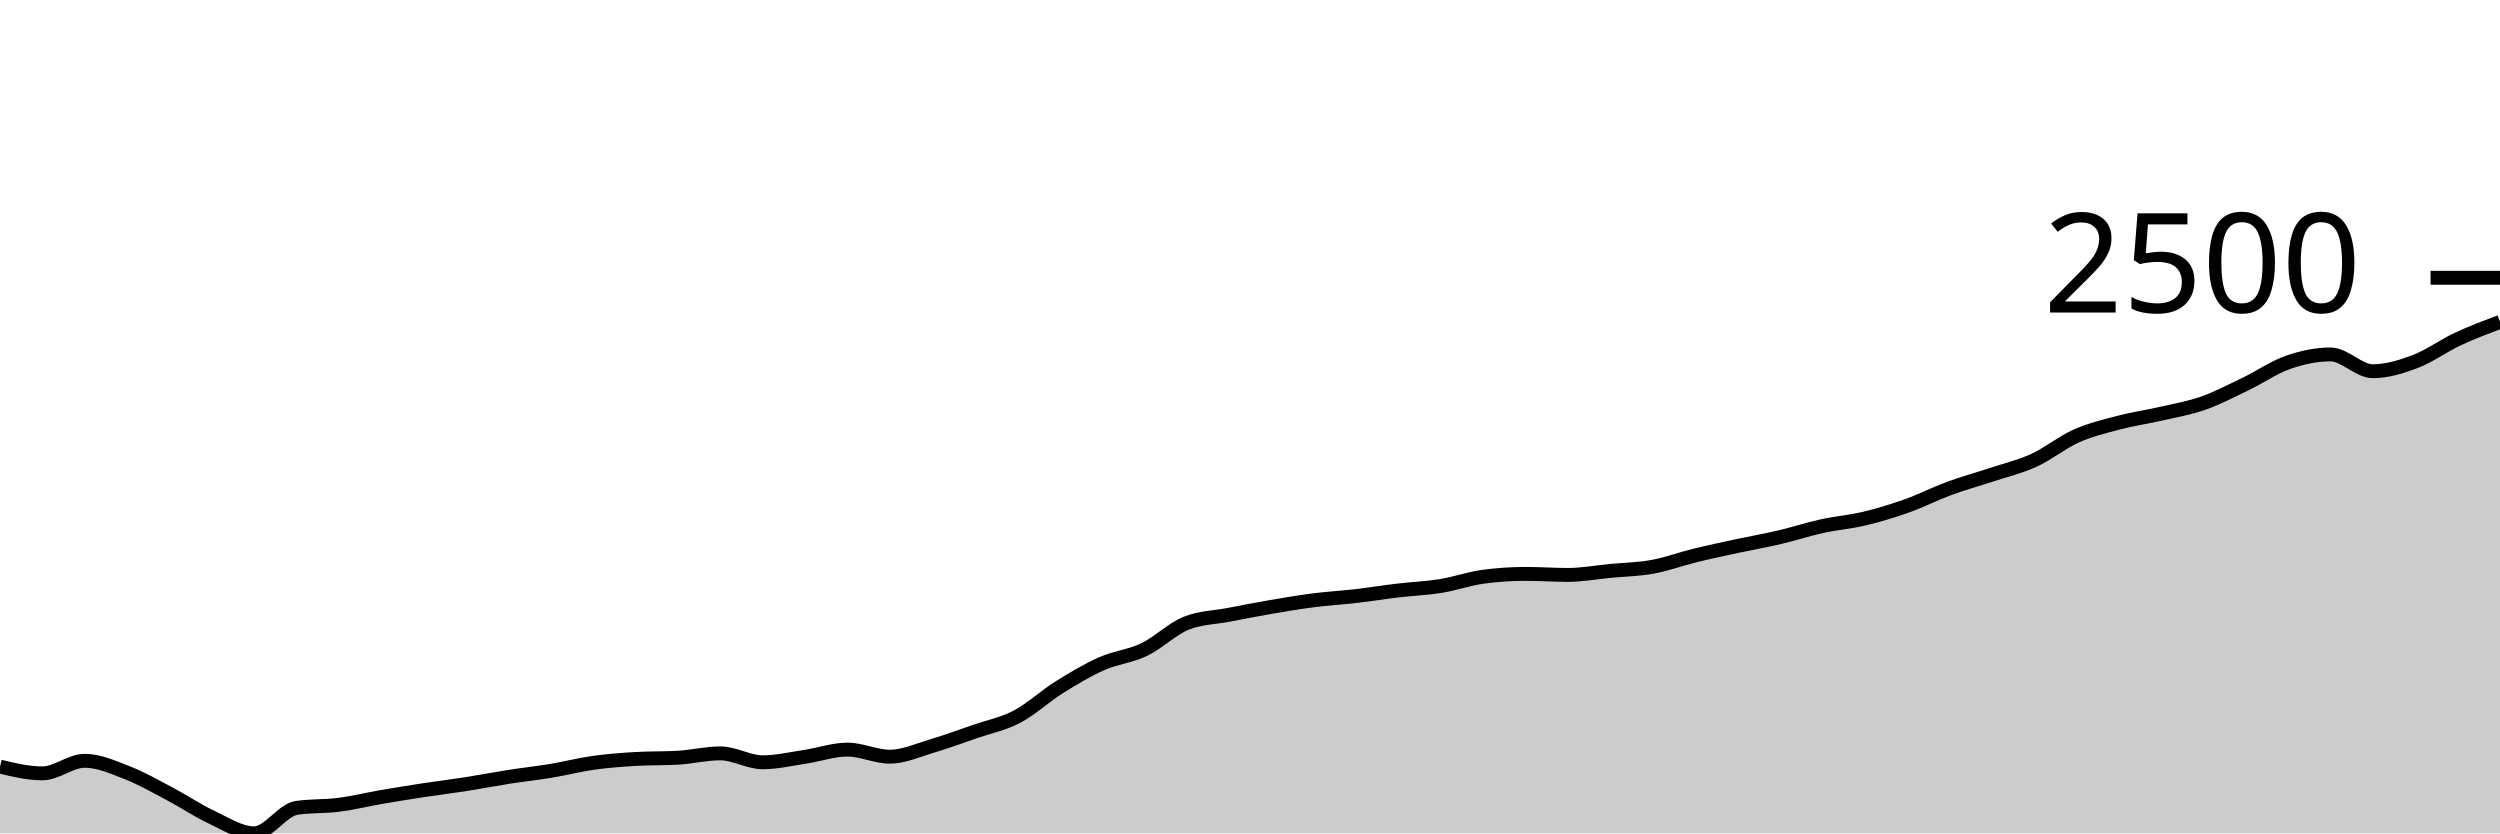
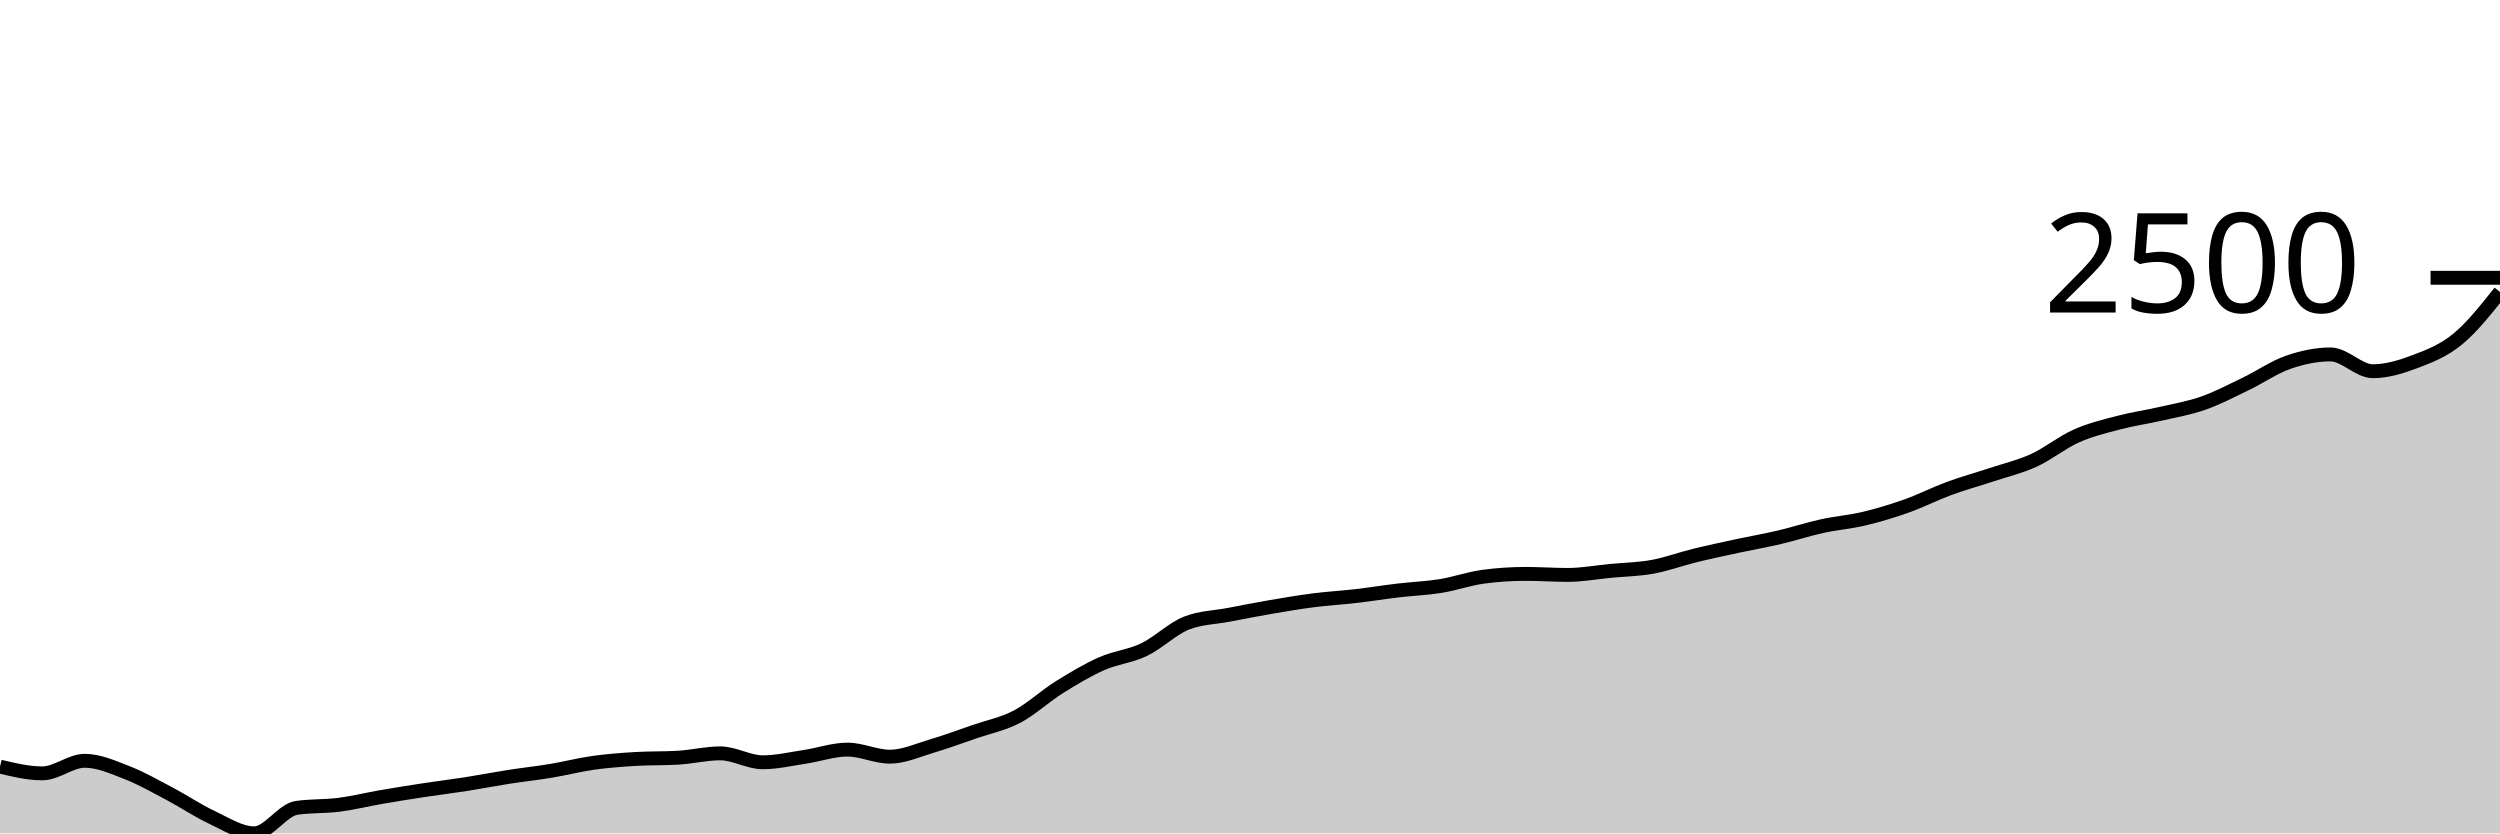
<svg xmlns="http://www.w3.org/2000/svg" viewBox="0 0 180 60">
  <g transform="translate(0,20)">
-     <path class="area" fill="rgba(0, 0, 0, 0.2)" d="M0,35.196C1.017,35.439,2.034,35.682,3.051,35.682C4.068,35.682,5.085,34.777,6.102,34.777C7.119,34.777,8.136,35.238,9.153,35.632C10.169,36.027,11.186,36.61,12.203,37.146C13.22,37.682,14.237,38.373,15.254,38.848C16.271,39.324,17.288,40,18.305,40C19.322,40,20.339,38.314,21.356,38.166C22.373,38.018,23.39,38.074,24.407,37.944C25.424,37.813,26.441,37.56,27.458,37.384C28.475,37.209,29.492,37.046,30.508,36.891C31.525,36.736,32.542,36.614,33.559,36.455C34.576,36.296,35.593,36.096,36.61,35.937C37.627,35.778,38.644,35.669,39.661,35.501C40.678,35.332,41.695,35.068,42.712,34.925C43.729,34.782,44.746,34.706,45.763,34.645C46.78,34.585,47.797,34.615,48.814,34.555C49.831,34.494,50.847,34.242,51.864,34.242C52.881,34.242,53.898,34.884,54.915,34.884C55.932,34.884,56.949,34.641,57.966,34.489C58.983,34.337,60,33.971,61.017,33.971C62.034,33.971,63.051,34.481,64.068,34.481C65.085,34.481,66.102,34.008,67.119,33.708C68.136,33.407,69.153,33.03,70.169,32.679C71.186,32.328,72.203,32.135,73.22,31.602C74.237,31.069,75.254,30.116,76.271,29.48C77.288,28.844,78.305,28.236,79.322,27.785C80.339,27.334,81.356,27.26,82.373,26.774C83.39,26.287,84.407,25.266,85.424,24.865C86.441,24.465,87.458,24.46,88.475,24.265C89.492,24.07,90.508,23.871,91.525,23.697C92.542,23.523,93.559,23.35,94.576,23.22C95.593,23.09,96.61,23.034,97.627,22.916C98.644,22.798,99.661,22.633,100.678,22.513C101.695,22.392,102.712,22.357,103.729,22.192C104.746,22.028,105.763,21.663,106.78,21.526C107.797,21.389,108.814,21.32,109.831,21.32C110.847,21.32,111.864,21.394,112.881,21.394C113.898,21.394,114.915,21.204,115.932,21.106C116.949,21.009,117.966,20.995,118.983,20.81C120,20.625,121.017,20.245,122.034,19.996C123.051,19.746,124.068,19.533,125.085,19.313C126.102,19.094,127.119,18.918,128.136,18.68C129.153,18.441,130.169,18.105,131.186,17.882C132.203,17.659,133.22,17.582,134.237,17.339C135.254,17.096,136.271,16.788,137.288,16.426C138.305,16.064,139.322,15.542,140.339,15.168C141.356,14.793,142.373,14.518,143.39,14.181C144.407,13.843,145.424,13.609,146.441,13.144C147.458,12.679,148.475,11.845,149.492,11.392C150.508,10.94,151.525,10.697,152.542,10.43C153.559,10.162,154.576,10.023,155.593,9.788C156.61,9.554,157.627,9.381,158.644,9.023C159.661,8.665,160.678,8.131,161.695,7.641C162.712,7.152,163.729,6.44,164.746,6.087C165.763,5.733,166.78,5.519,167.797,5.519C168.814,5.519,169.831,6.728,170.847,6.728C171.864,6.728,172.881,6.414,173.898,6.029C174.915,5.644,175.932,4.893,176.949,4.417C177.966,3.941,178.983,3.558,180,3.175L180,40C178.983,40,177.966,40,176.949,40C175.932,40,174.915,40,173.898,40C172.881,40,171.864,40,170.847,40C169.831,40,168.814,40,167.797,40C166.78,40,165.763,40,164.746,40C163.729,40,162.712,40,161.695,40C160.678,40,159.661,40,158.644,40C157.627,40,156.61,40,155.593,40C154.576,40,153.559,40,152.542,40C151.525,40,150.508,40,149.492,40C148.475,40,147.458,40,146.441,40C145.424,40,144.407,40,143.39,40C142.373,40,141.356,40,140.339,40C139.322,40,138.305,40,137.288,40C136.271,40,135.254,40,134.237,40C133.22,40,132.203,40,131.186,40C130.169,40,129.153,40,128.136,40C127.119,40,126.102,40,125.085,40C124.068,40,123.051,40,122.034,40C121.017,40,120,40,118.983,40C117.966,40,116.949,40,115.932,40C114.915,40,113.898,40,112.881,40C111.864,40,110.847,40,109.831,40C108.814,40,107.797,40,106.78,40C105.763,40,104.746,40,103.729,40C102.712,40,101.695,40,100.678,40C99.661,40,98.644,40,97.627,40C96.61,40,95.593,40,94.576,40C93.559,40,92.542,40,91.525,40C90.508,40,89.492,40,88.475,40C87.458,40,86.441,40,85.424,40C84.407,40,83.39,40,82.373,40C81.356,40,80.339,40,79.322,40C78.305,40,77.288,40,76.271,40C75.254,40,74.237,40,73.22,40C72.203,40,71.186,40,70.169,40C69.153,40,68.136,40,67.119,40C66.102,40,65.085,40,64.068,40C63.051,40,62.034,40,61.017,40C60,40,58.983,40,57.966,40C56.949,40,55.932,40,54.915,40C53.898,40,52.881,40,51.864,40C50.847,40,49.831,40,48.814,40C47.797,40,46.78,40,45.763,40C44.746,40,43.729,40,42.712,40C41.695,40,40.678,40,39.661,40C38.644,40,37.627,40,36.61,40C35.593,40,34.576,40,33.559,40C32.542,40,31.525,40,30.508,40C29.492,40,28.475,40,27.458,40C26.441,40,25.424,40,24.407,40C23.39,40,22.373,40,21.356,40C20.339,40,19.322,40,18.305,40C17.288,40,16.271,40,15.254,40C14.237,40,13.22,40,12.203,40C11.186,40,10.169,40,9.153,40C8.136,40,7.119,40,6.102,40C5.085,40,4.068,40,3.051,40C2.034,40,1.017,40,0,40Z" />
-     <path class="line" stroke="black" fill="none" d="M0,35.196C1.017,35.439,2.034,35.682,3.051,35.682C4.068,35.682,5.085,34.777,6.102,34.777C7.119,34.777,8.136,35.238,9.153,35.632C10.169,36.027,11.186,36.61,12.203,37.146C13.22,37.682,14.237,38.373,15.254,38.848C16.271,39.324,17.288,40,18.305,40C19.322,40,20.339,38.314,21.356,38.166C22.373,38.018,23.39,38.074,24.407,37.944C25.424,37.813,26.441,37.56,27.458,37.384C28.475,37.209,29.492,37.046,30.508,36.891C31.525,36.736,32.542,36.614,33.559,36.455C34.576,36.296,35.593,36.096,36.61,35.937C37.627,35.778,38.644,35.669,39.661,35.501C40.678,35.332,41.695,35.068,42.712,34.925C43.729,34.782,44.746,34.706,45.763,34.645C46.78,34.585,47.797,34.615,48.814,34.555C49.831,34.494,50.847,34.242,51.864,34.242C52.881,34.242,53.898,34.884,54.915,34.884C55.932,34.884,56.949,34.641,57.966,34.489C58.983,34.337,60,33.971,61.017,33.971C62.034,33.971,63.051,34.481,64.068,34.481C65.085,34.481,66.102,34.008,67.119,33.708C68.136,33.407,69.153,33.03,70.169,32.679C71.186,32.328,72.203,32.135,73.22,31.602C74.237,31.069,75.254,30.116,76.271,29.48C77.288,28.844,78.305,28.236,79.322,27.785C80.339,27.334,81.356,27.26,82.373,26.774C83.39,26.287,84.407,25.266,85.424,24.865C86.441,24.465,87.458,24.46,88.475,24.265C89.492,24.07,90.508,23.871,91.525,23.697C92.542,23.523,93.559,23.35,94.576,23.22C95.593,23.09,96.61,23.034,97.627,22.916C98.644,22.798,99.661,22.633,100.678,22.513C101.695,22.392,102.712,22.357,103.729,22.192C104.746,22.028,105.763,21.663,106.78,21.526C107.797,21.389,108.814,21.32,109.831,21.32C110.847,21.32,111.864,21.394,112.881,21.394C113.898,21.394,114.915,21.204,115.932,21.106C116.949,21.009,117.966,20.995,118.983,20.81C120,20.625,121.017,20.245,122.034,19.996C123.051,19.746,124.068,19.533,125.085,19.313C126.102,19.094,127.119,18.918,128.136,18.68C129.153,18.441,130.169,18.105,131.186,17.882C132.203,17.659,133.22,17.582,134.237,17.339C135.254,17.096,136.271,16.788,137.288,16.426C138.305,16.064,139.322,15.542,140.339,15.168C141.356,14.793,142.373,14.518,143.39,14.181C144.407,13.843,145.424,13.609,146.441,13.144C147.458,12.679,148.475,11.845,149.492,11.392C150.508,10.94,151.525,10.697,152.542,10.43C153.559,10.162,154.576,10.023,155.593,9.788C156.61,9.554,157.627,9.381,158.644,9.023C159.661,8.665,160.678,8.131,161.695,7.641C162.712,7.152,163.729,6.44,164.746,6.087C165.763,5.733,166.78,5.519,167.797,5.519C168.814,5.519,169.831,6.728,170.847,6.728C171.864,6.728,172.881,6.414,173.898,6.029C174.915,5.644,175.932,4.893,176.949,4.417C177.966,3.941,178.983,3.558,180,3.175" />
+     <path class="area" fill="rgba(0, 0, 0, 0.2)" d="M0,35.196C1.017,35.439,2.034,35.682,3.051,35.682C4.068,35.682,5.085,34.777,6.102,34.777C7.119,34.777,8.136,35.238,9.153,35.632C10.169,36.027,11.186,36.61,12.203,37.146C13.22,37.682,14.237,38.373,15.254,38.848C16.271,39.324,17.288,40,18.305,40C19.322,40,20.339,38.314,21.356,38.166C22.373,38.018,23.39,38.074,24.407,37.944C25.424,37.813,26.441,37.56,27.458,37.384C28.475,37.209,29.492,37.046,30.508,36.891C31.525,36.736,32.542,36.614,33.559,36.455C34.576,36.296,35.593,36.096,36.61,35.937C37.627,35.778,38.644,35.669,39.661,35.501C40.678,35.332,41.695,35.068,42.712,34.925C43.729,34.782,44.746,34.706,45.763,34.645C46.78,34.585,47.797,34.615,48.814,34.555C49.831,34.494,50.847,34.242,51.864,34.242C52.881,34.242,53.898,34.884,54.915,34.884C55.932,34.884,56.949,34.641,57.966,34.489C58.983,34.337,60,33.971,61.017,33.971C62.034,33.971,63.051,34.481,64.068,34.481C65.085,34.481,66.102,34.008,67.119,33.708C68.136,33.407,69.153,33.03,70.169,32.679C71.186,32.328,72.203,32.135,73.22,31.602C74.237,31.069,75.254,30.116,76.271,29.48C77.288,28.844,78.305,28.236,79.322,27.785C80.339,27.334,81.356,27.26,82.373,26.774C83.39,26.287,84.407,25.266,85.424,24.865C86.441,24.465,87.458,24.46,88.475,24.265C89.492,24.07,90.508,23.871,91.525,23.697C92.542,23.523,93.559,23.35,94.576,23.22C95.593,23.09,96.61,23.034,97.627,22.916C98.644,22.798,99.661,22.633,100.678,22.513C101.695,22.392,102.712,22.357,103.729,22.192C104.746,22.028,105.763,21.663,106.78,21.526C107.797,21.389,108.814,21.32,109.831,21.32C110.847,21.32,111.864,21.394,112.881,21.394C113.898,21.394,114.915,21.204,115.932,21.106C116.949,21.009,117.966,20.995,118.983,20.81C120,20.625,121.017,20.245,122.034,19.996C123.051,19.746,124.068,19.533,125.085,19.313C126.102,19.094,127.119,18.918,128.136,18.68C129.153,18.441,130.169,18.105,131.186,17.882C132.203,17.659,133.22,17.582,134.237,17.339C135.254,17.096,136.271,16.788,137.288,16.426C138.305,16.064,139.322,15.542,140.339,15.168C141.356,14.793,142.373,14.518,143.39,14.181C144.407,13.843,145.424,13.609,146.441,13.144C147.458,12.679,148.475,11.845,149.492,11.392C150.508,10.94,151.525,10.697,152.542,10.43C153.559,10.162,154.576,10.023,155.593,9.788C156.61,9.554,157.627,9.381,158.644,9.023C159.661,8.665,160.678,8.131,161.695,7.641C162.712,7.152,163.729,6.44,164.746,6.087C165.763,5.733,166.78,5.519,167.797,5.519C168.814,5.519,169.831,6.728,170.847,6.728C171.864,6.728,172.881,6.414,173.898,6.029C174.915,5.644,175.932,5.252,176.949,4.417C177.966,3.582,178.983,2.301,180,1.02L180,40C178.983,40,177.966,40,176.949,40C175.932,40,174.915,40,173.898,40C172.881,40,171.864,40,170.847,40C169.831,40,168.814,40,167.797,40C166.78,40,165.763,40,164.746,40C163.729,40,162.712,40,161.695,40C160.678,40,159.661,40,158.644,40C157.627,40,156.61,40,155.593,40C154.576,40,153.559,40,152.542,40C151.525,40,150.508,40,149.492,40C148.475,40,147.458,40,146.441,40C145.424,40,144.407,40,143.39,40C142.373,40,141.356,40,140.339,40C139.322,40,138.305,40,137.288,40C136.271,40,135.254,40,134.237,40C133.22,40,132.203,40,131.186,40C130.169,40,129.153,40,128.136,40C127.119,40,126.102,40,125.085,40C124.068,40,123.051,40,122.034,40C121.017,40,120,40,118.983,40C117.966,40,116.949,40,115.932,40C114.915,40,113.898,40,112.881,40C111.864,40,110.847,40,109.831,40C108.814,40,107.797,40,106.78,40C105.763,40,104.746,40,103.729,40C102.712,40,101.695,40,100.678,40C99.661,40,98.644,40,97.627,40C96.61,40,95.593,40,94.576,40C93.559,40,92.542,40,91.525,40C90.508,40,89.492,40,88.475,40C87.458,40,86.441,40,85.424,40C84.407,40,83.39,40,82.373,40C81.356,40,80.339,40,79.322,40C78.305,40,77.288,40,76.271,40C75.254,40,74.237,40,73.22,40C72.203,40,71.186,40,70.169,40C69.153,40,68.136,40,67.119,40C66.102,40,65.085,40,64.068,40C63.051,40,62.034,40,61.017,40C60,40,58.983,40,57.966,40C56.949,40,55.932,40,54.915,40C53.898,40,52.881,40,51.864,40C50.847,40,49.831,40,48.814,40C47.797,40,46.78,40,45.763,40C44.746,40,43.729,40,42.712,40C41.695,40,40.678,40,39.661,40C38.644,40,37.627,40,36.61,40C35.593,40,34.576,40,33.559,40C32.542,40,31.525,40,30.508,40C29.492,40,28.475,40,27.458,40C26.441,40,25.424,40,24.407,40C23.39,40,22.373,40,21.356,40C20.339,40,19.322,40,18.305,40C17.288,40,16.271,40,15.254,40C14.237,40,13.22,40,12.203,40C11.186,40,10.169,40,9.153,40C8.136,40,7.119,40,6.102,40C5.085,40,4.068,40,3.051,40C2.034,40,1.017,40,0,40Z" />
+     <path class="line" stroke="black" fill="none" d="M0,35.196C1.017,35.439,2.034,35.682,3.051,35.682C4.068,35.682,5.085,34.777,6.102,34.777C7.119,34.777,8.136,35.238,9.153,35.632C10.169,36.027,11.186,36.61,12.203,37.146C13.22,37.682,14.237,38.373,15.254,38.848C16.271,39.324,17.288,40,18.305,40C19.322,40,20.339,38.314,21.356,38.166C22.373,38.018,23.39,38.074,24.407,37.944C25.424,37.813,26.441,37.56,27.458,37.384C28.475,37.209,29.492,37.046,30.508,36.891C31.525,36.736,32.542,36.614,33.559,36.455C34.576,36.296,35.593,36.096,36.61,35.937C37.627,35.778,38.644,35.669,39.661,35.501C40.678,35.332,41.695,35.068,42.712,34.925C43.729,34.782,44.746,34.706,45.763,34.645C46.78,34.585,47.797,34.615,48.814,34.555C49.831,34.494,50.847,34.242,51.864,34.242C52.881,34.242,53.898,34.884,54.915,34.884C55.932,34.884,56.949,34.641,57.966,34.489C58.983,34.337,60,33.971,61.017,33.971C62.034,33.971,63.051,34.481,64.068,34.481C65.085,34.481,66.102,34.008,67.119,33.708C68.136,33.407,69.153,33.03,70.169,32.679C71.186,32.328,72.203,32.135,73.22,31.602C74.237,31.069,75.254,30.116,76.271,29.48C77.288,28.844,78.305,28.236,79.322,27.785C80.339,27.334,81.356,27.26,82.373,26.774C83.39,26.287,84.407,25.266,85.424,24.865C86.441,24.465,87.458,24.46,88.475,24.265C89.492,24.07,90.508,23.871,91.525,23.697C92.542,23.523,93.559,23.35,94.576,23.22C95.593,23.09,96.61,23.034,97.627,22.916C98.644,22.798,99.661,22.633,100.678,22.513C101.695,22.392,102.712,22.357,103.729,22.192C104.746,22.028,105.763,21.663,106.78,21.526C107.797,21.389,108.814,21.32,109.831,21.32C110.847,21.32,111.864,21.394,112.881,21.394C113.898,21.394,114.915,21.204,115.932,21.106C116.949,21.009,117.966,20.995,118.983,20.81C120,20.625,121.017,20.245,122.034,19.996C123.051,19.746,124.068,19.533,125.085,19.313C126.102,19.094,127.119,18.918,128.136,18.68C129.153,18.441,130.169,18.105,131.186,17.882C132.203,17.659,133.22,17.582,134.237,17.339C135.254,17.096,136.271,16.788,137.288,16.426C138.305,16.064,139.322,15.542,140.339,15.168C141.356,14.793,142.373,14.518,143.39,14.181C144.407,13.843,145.424,13.609,146.441,13.144C147.458,12.679,148.475,11.845,149.492,11.392C150.508,10.94,151.525,10.697,152.542,10.43C153.559,10.162,154.576,10.023,155.593,9.788C156.61,9.554,157.627,9.381,158.644,9.023C159.661,8.665,160.678,8.131,161.695,7.641C162.712,7.152,163.729,6.44,164.746,6.087C165.763,5.733,166.78,5.519,167.797,5.519C168.814,5.519,169.831,6.728,170.847,6.728C171.864,6.728,172.881,6.414,173.898,6.029C174.915,5.644,175.932,5.252,176.949,4.417C177.966,3.582,178.983,2.301,180,1.02" />
    <path class="axis-ceiling" stroke-width="1" stroke="black" fill="none" d="M175,0L180,0" />
    <text class="axis-ceiling-label" font-family="sans-serif" text-anchor="end" font-size="10px" x="170" y="2.5">2500</text>
  </g>
</svg>
